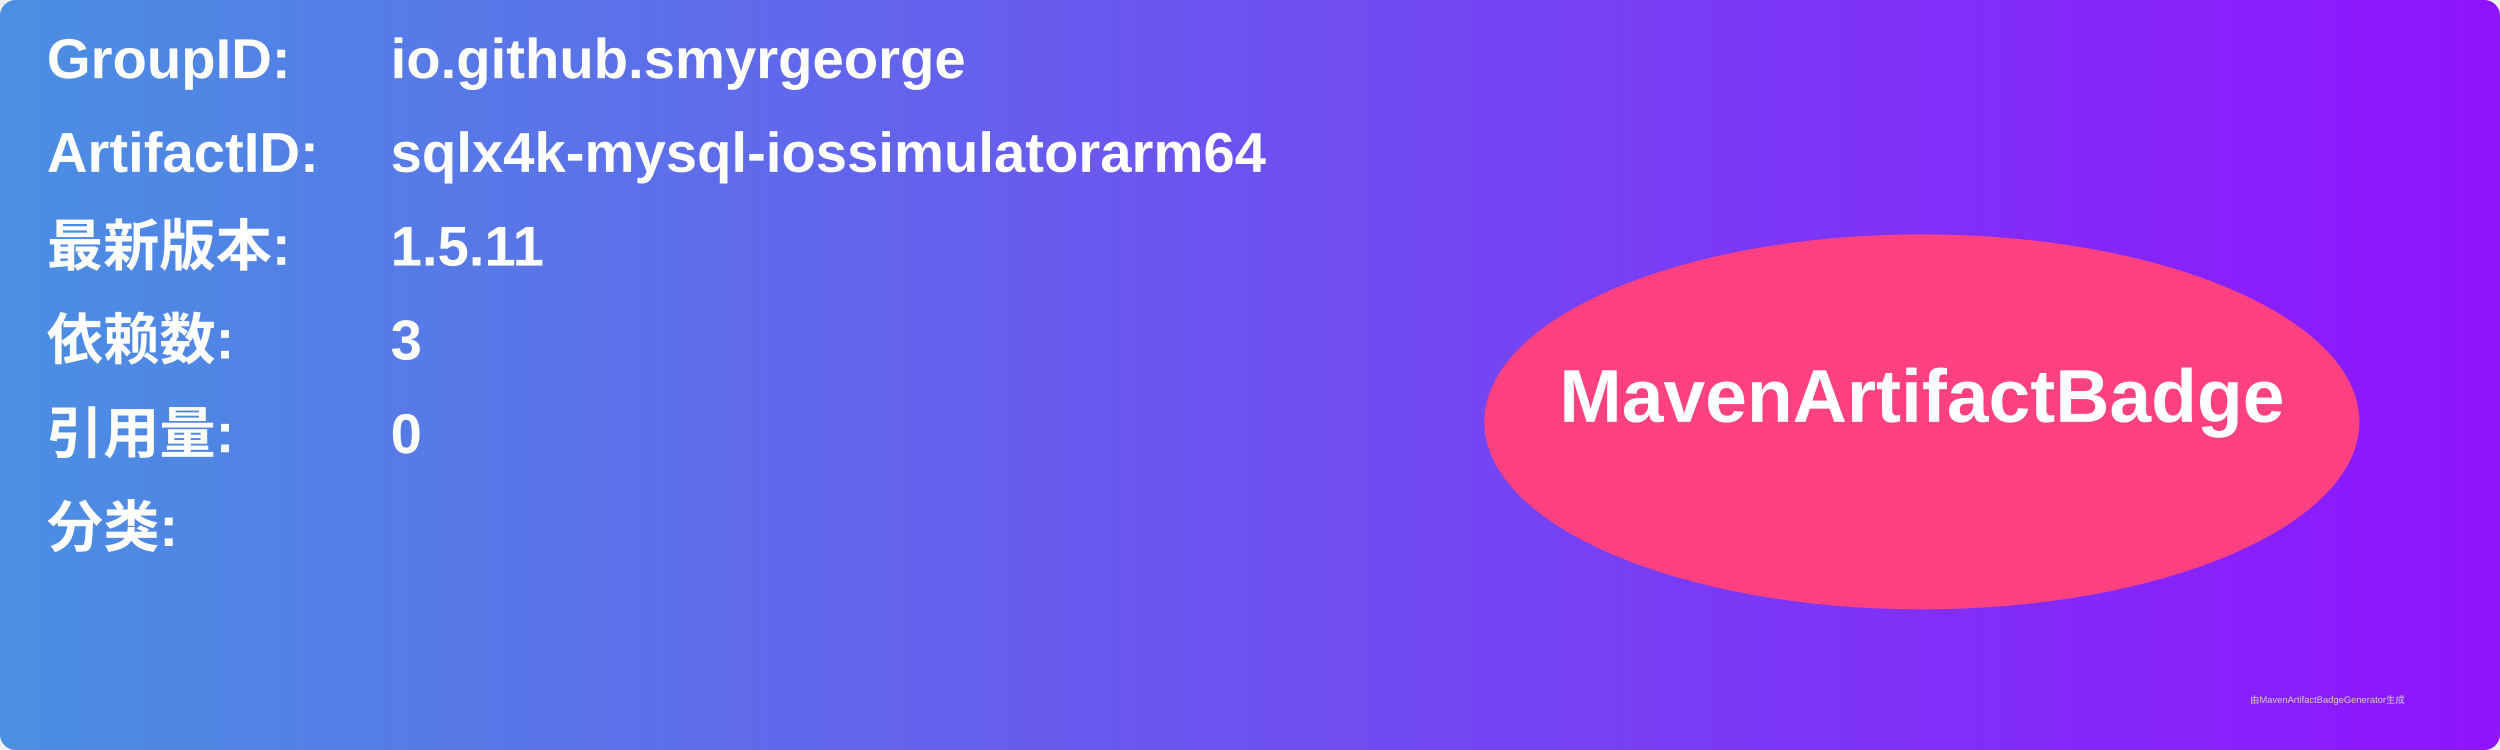
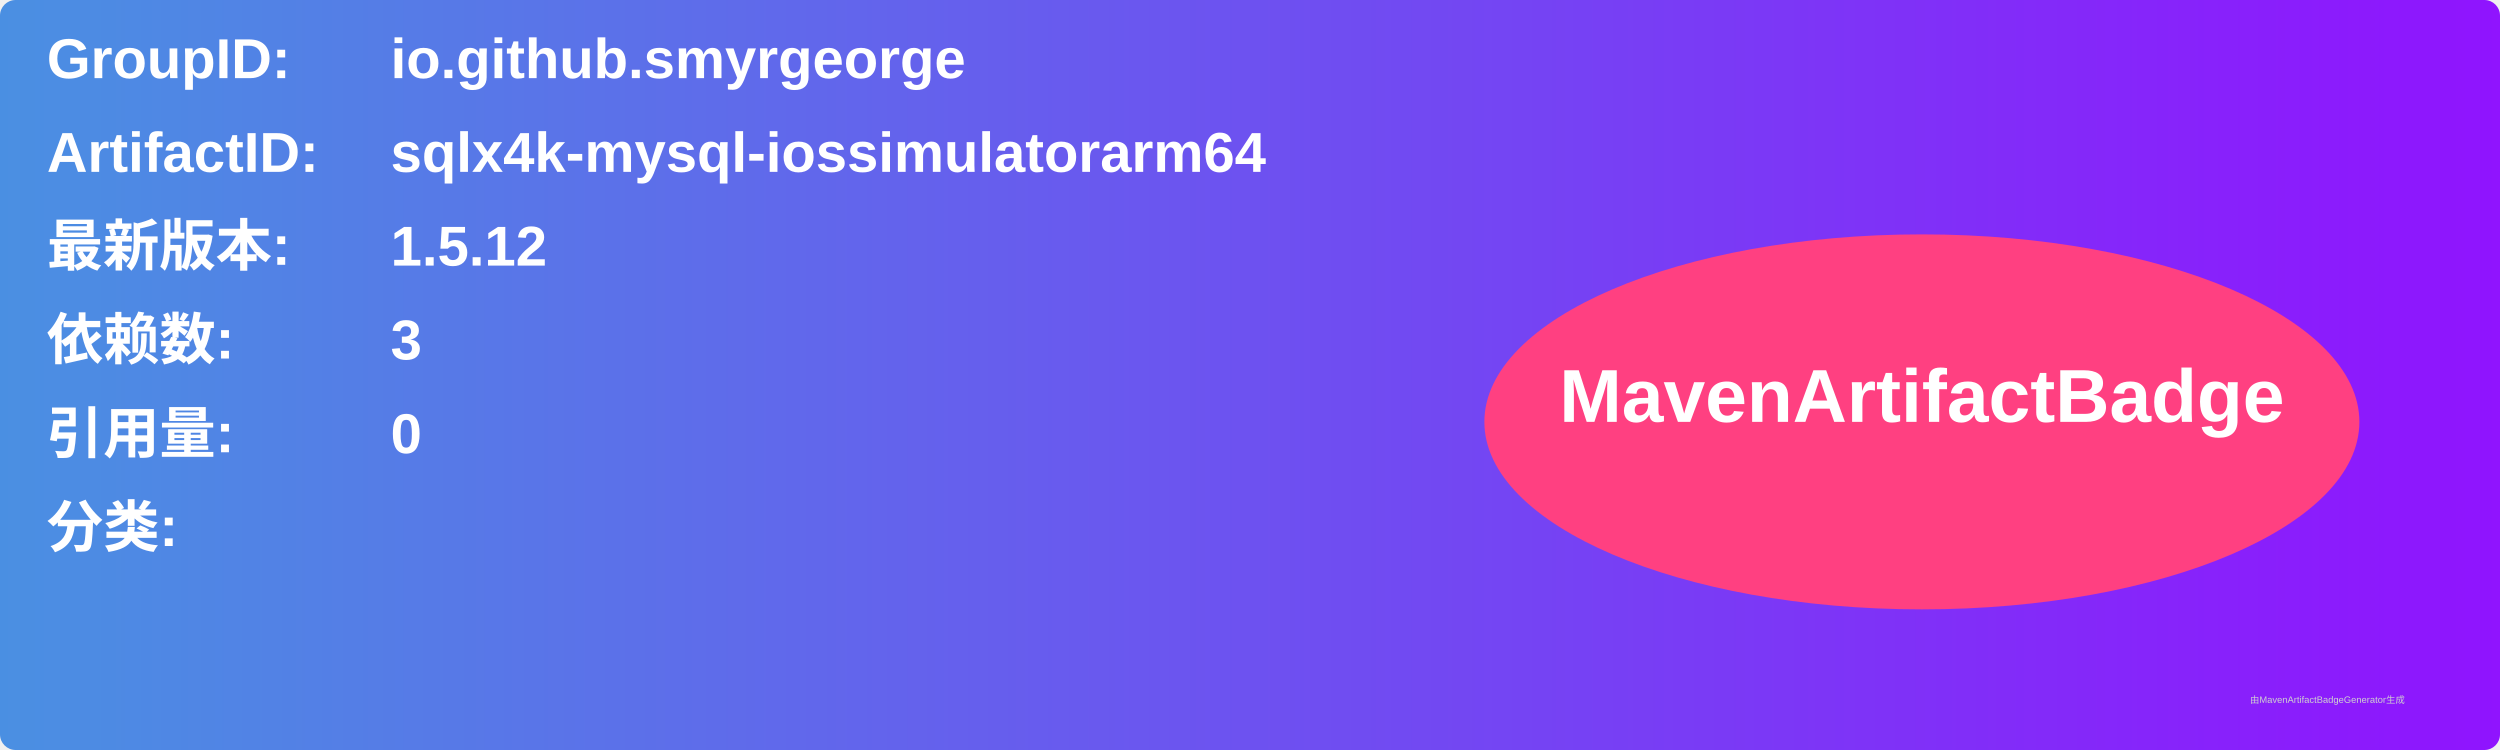
<svg xmlns="http://www.w3.org/2000/svg" width="800" height="240" viewBox="0 0 800 240">
  <linearGradient id="grad" x1="0%" y1="0%" x2="100%" y2="0%">
    <stop offset="0%" stop-color="#4a90e2" />
    <stop offset="100%" stop-color="#9013fe" />
  </linearGradient>
  <rect width="100%" height="100%" rx="5" ry="5" fill="url(#grad)" />
  <g transform="translate(15, 15)">
    <text x="0" y="10" font-family="Arial" font-size="18" fill="white" font-weight="bold" width="260">GroupID:</text>
    <text x="110" y="10" font-family="Arial" font-size="18" fill="white" font-weight="bold" width="460">io.github.smyrgeorge</text>
    <text x="0" y="40" font-family="Arial" font-size="18" fill="white" font-weight="bold" width="260">ArtifactID:</text>
    <text x="110" y="40" font-family="Arial" font-size="18" fill="white" font-weight="bold" width="460">sqlx4k-mysql-iossimulatorarm64</text>
    <text x="0" y="70" font-family="Arial" font-size="18" fill="white" font-weight="bold">最新版本:</text>
    <text x="110" y="70" font-family="Arial" font-size="18" fill="white" font-weight="bold">
-       <tspan font-weight="bold">1.5.11</tspan>
+       <tspan font-weight="bold">1.5.12</tspan>
    </text>
    <text x="0" y="100" font-family="Arial" font-size="18" fill="white" font-weight="bold">依赖数: </text>
    <text x="110" y="100" font-family="Arial" font-size="18" fill="white">
      <tspan font-weight="bold">3</tspan>
    </text>
    <text x="0" y="130" font-family="Arial" font-size="18" fill="white" font-weight="bold">引用量: </text>
    <text x="110" y="130" font-family="Arial" font-size="18" fill="white">
      <tspan font-weight="bold">0</tspan>
    </text>
    <text x="0" y="160" font-family="Arial" font-size="18" fill="white" font-weight="bold">分类:</text>
    <text x="10" y="190" font-family="Arial" font-size="10" fill="white">
      <tspan font-weight="bold" />
    </text>
    <ellipse cx="600" cy="120" rx="140" ry="60" fill="#ff4081" />
    <text x="600" y="120" text-anchor="middle" font-family="Arial" font-size="24" fill="white" font-weight="bold">MavenArtifactBadge</text>
  </g>
  <text x="720" y="225" font-family="Arial" font-size="3" fill="#d0d0d0">由MavenArtifactBadgeGenerator生成</text>
</svg>
